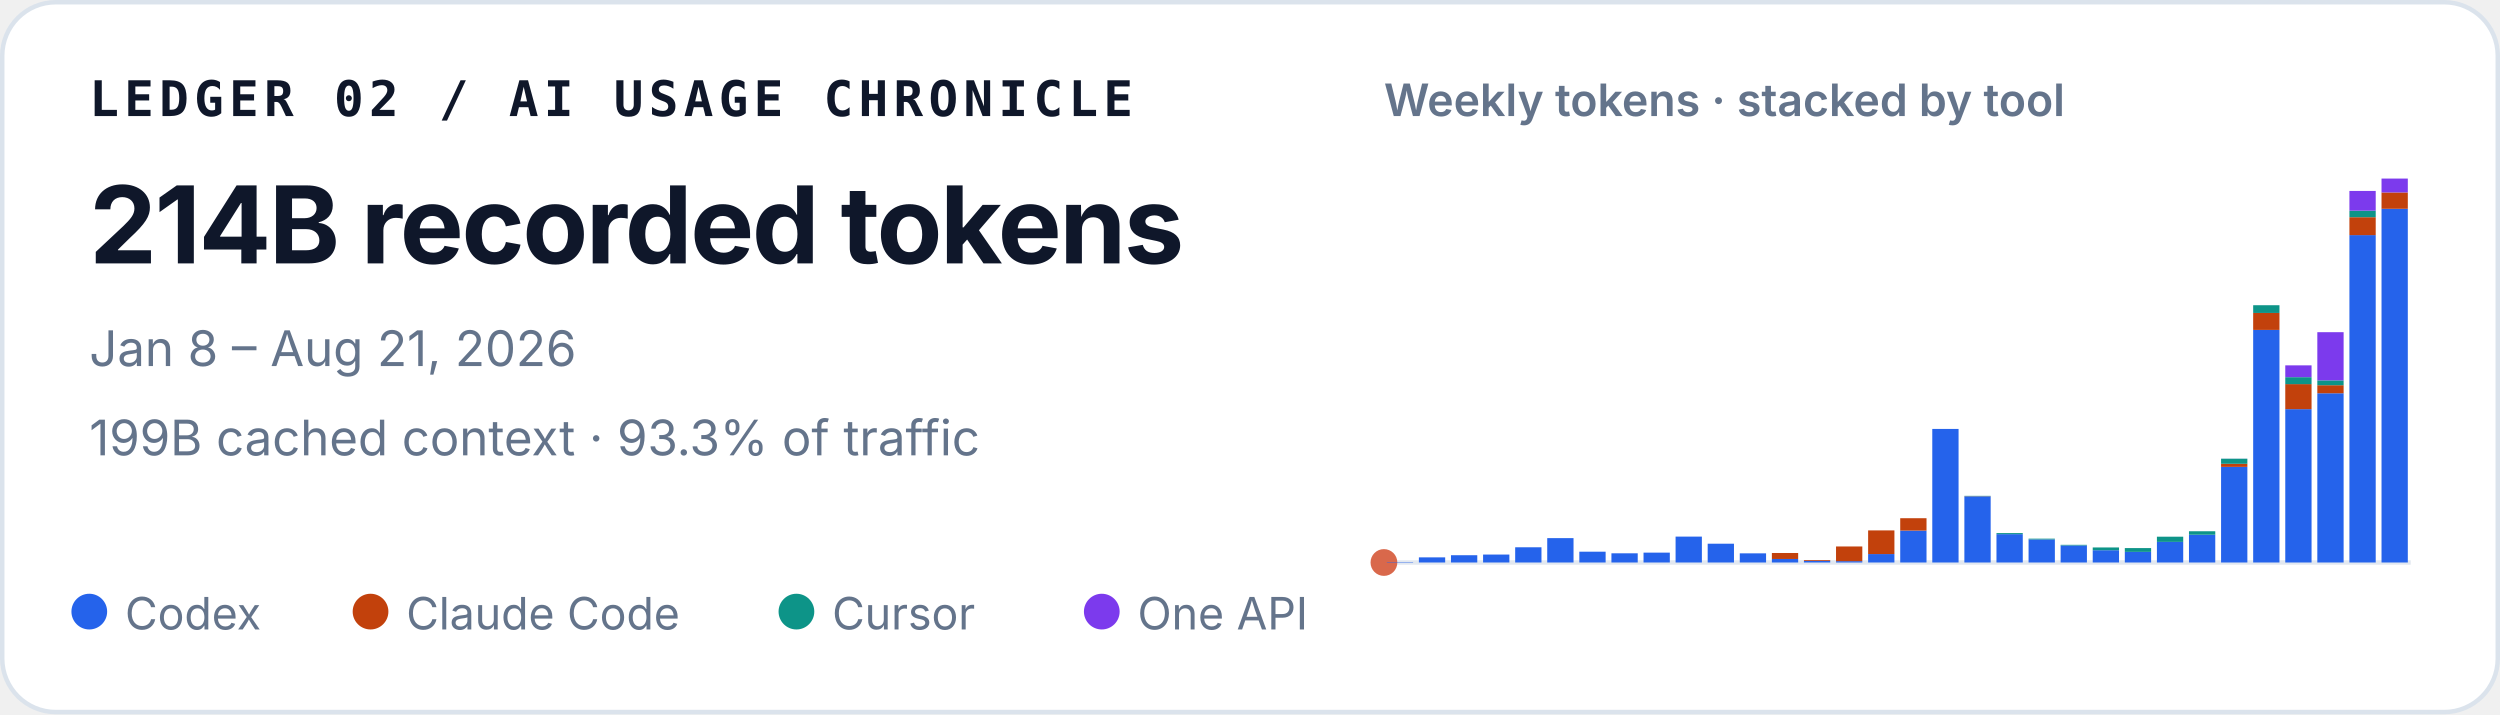
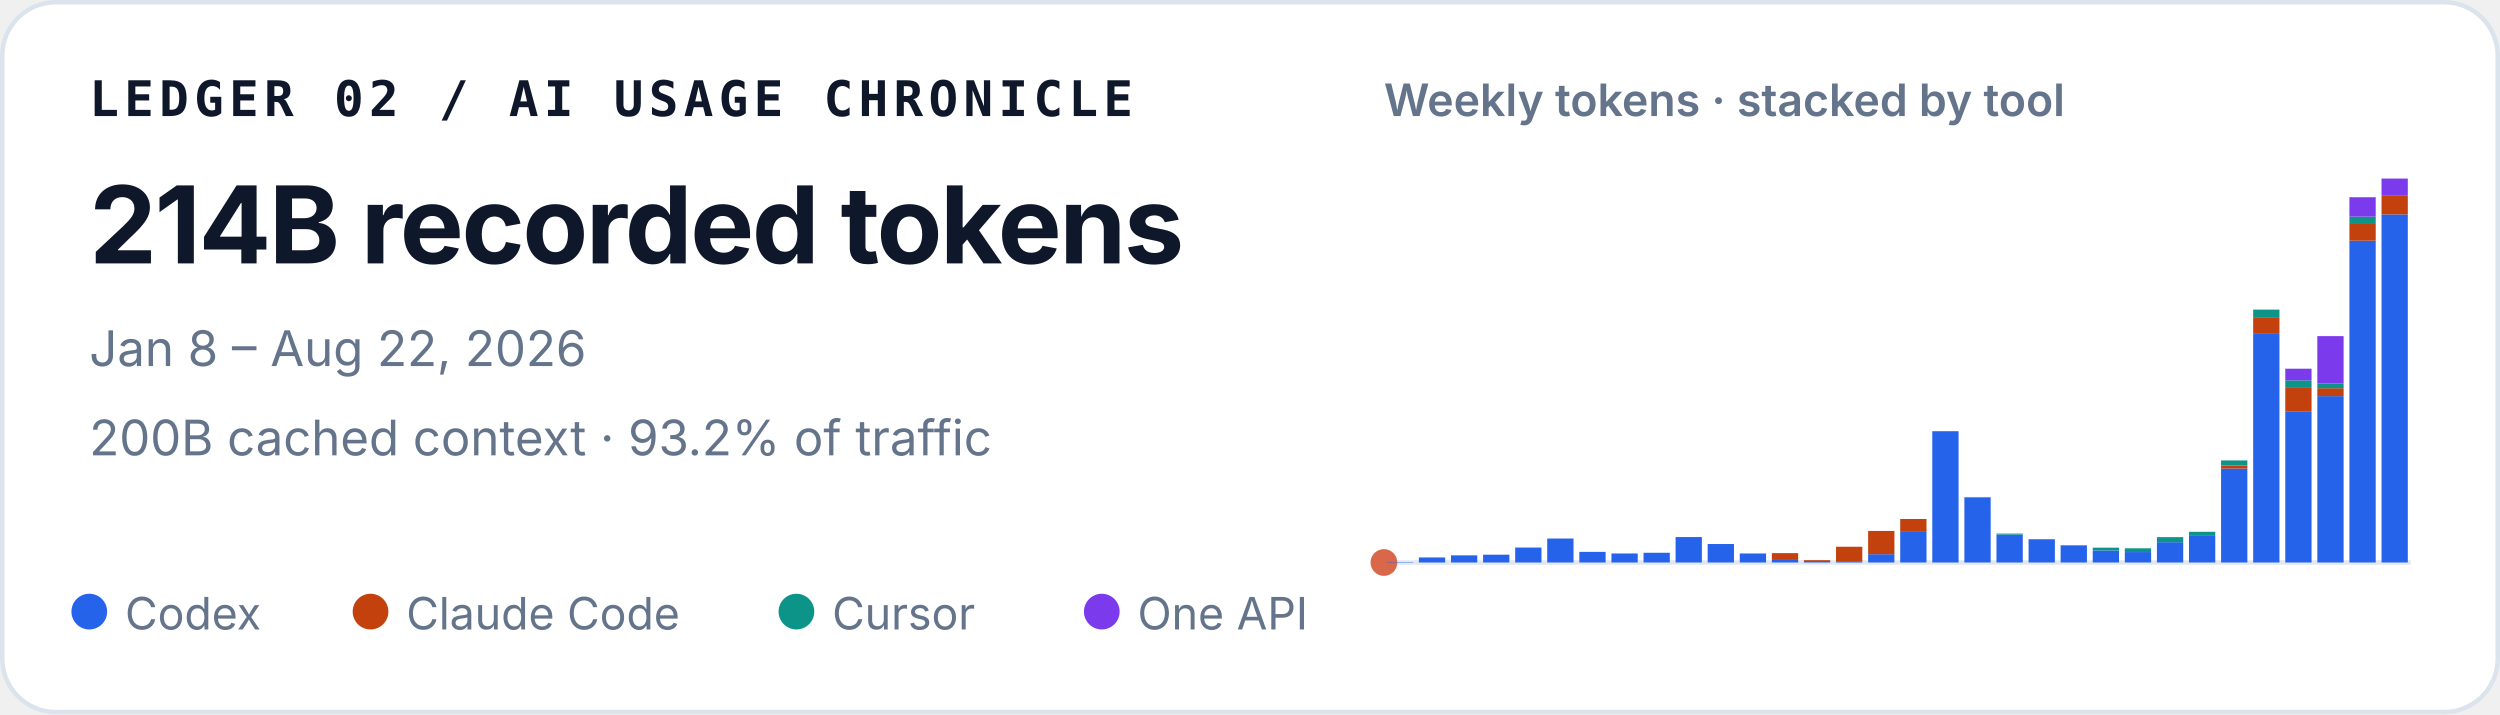
<svg xmlns="http://www.w3.org/2000/svg" width="560" height="160" viewBox="0 0 560 160" role="img" aria-labelledby="title desc">
  <style>
    text { font-family: ui-sans-serif, -apple-system, BlinkMacSystemFont, "Segoe UI", sans-serif; fill: #0f172a; }
    .identity { font-family: ui-monospace, SFMono-Regular, Menlo, Consolas, monospace; font-size: 11px; font-weight: 700; letter-spacing: .11em; }
    .total { font-size: 24px; font-weight: 720; letter-spacing: -.02em; }
    .meta { font-size: 11px; fill: #64748b; }
    .chart-title { font-size: 10px; font-weight: 600; fill: #64748b; }
    .legend { font-size: 10px; fill: #64748b; }
  </style>
  <rect x=".5" y=".5" width="559" height="159" rx="12" fill="#ffffff" stroke="#dbe3ec" />
  <text x="20" y="26" class="identity">LEDGER 02 / AI USAGE CHRONICLE</text>
  <text x="20" y="59" class="total">214B recorded tokens</text>
-   <text x="20" y="82" class="meta">Jan 8 – Aug 21, 2026</text>
-   <text x="20" y="102" class="meta">199B cached context · 93.3% of traffic</text>
+   <text x="20" y="82" class="meta">Jan 8 – Aug 22, 2026</text>
+   <text x="20" y="102" class="meta">200B cached context · 93.2% of traffic</text>
  <text x="310" y="26" class="chart-title">Weekly tokens · stacked by tool</text>
  <line x1="310" y1="126" x2="540" y2="126" stroke="#e2e8f0" />
  <circle cx="310" cy="126" r="3" fill="#D9684B" aria-hidden="true" />
  <g aria-label="Weekly token volume, stacked by tool">
    <rect x="310.65" y="125.91" width="5.89" height="0.09" fill="#2563eb" />
-     <rect x="317.83" y="124.85" width="5.89" height="1.15" fill="#2563eb" />
-     <rect x="325.02" y="124.37" width="5.89" height="1.63" fill="#2563eb" />
-     <rect x="332.21" y="124.22" width="5.89" height="1.78" fill="#2563eb" />
-     <rect x="339.40" y="122.59" width="5.89" height="3.41" fill="#2563eb" />
-     <rect x="346.58" y="120.54" width="5.89" height="5.46" fill="#2563eb" />
-     <rect x="353.77" y="123.58" width="5.89" height="2.42" fill="#2563eb" />
-     <rect x="360.96" y="123.94" width="5.89" height="2.06" fill="#2563eb" />
-     <rect x="368.15" y="123.79" width="5.89" height="2.21" fill="#2563eb" />
-     <rect x="375.33" y="120.20" width="5.89" height="5.80" fill="#2563eb" />
-     <rect x="382.52" y="121.79" width="5.89" height="4.21" fill="#2563eb" />
-     <rect x="389.71" y="123.95" width="5.89" height="2.05" fill="#2563eb" />
-     <rect x="396.90" y="125.21" width="5.89" height="0.79" fill="#2563eb" />
-     <rect x="396.90" y="123.87" width="5.89" height="1.34" fill="#c2410c" />
+     <rect x="317.83" y="124.87" width="5.89" height="1.13" fill="#2563eb" />
+     <rect x="325.02" y="124.40" width="5.89" height="1.60" fill="#2563eb" />
+     <rect x="332.21" y="124.25" width="5.89" height="1.75" fill="#2563eb" />
+     <rect x="339.40" y="122.65" width="5.89" height="3.35" fill="#2563eb" />
+     <rect x="346.58" y="120.63" width="5.89" height="5.37" fill="#2563eb" />
+     <rect x="353.77" y="123.62" width="5.89" height="2.38" fill="#2563eb" />
+     <rect x="360.96" y="123.98" width="5.89" height="2.02" fill="#2563eb" />
+     <rect x="368.15" y="123.82" width="5.89" height="2.18" fill="#2563eb" />
+     <rect x="375.33" y="120.30" width="5.89" height="5.70" fill="#2563eb" />
+     <rect x="382.52" y="121.86" width="5.89" height="4.14" fill="#2563eb" />
+     <rect x="389.71" y="123.98" width="5.89" height="2.02" fill="#2563eb" />
+     <rect x="396.90" y="125.23" width="5.89" height="0.77" fill="#2563eb" />
+     <rect x="396.90" y="123.90" width="5.89" height="1.32" fill="#c2410c" />
    <rect x="404.08" y="125.63" width="5.89" height="0.37" fill="#2563eb" />
-     <rect x="404.08" y="125.44" width="5.89" height="0.18" fill="#c2410c" />
+     <rect x="404.08" y="125.45" width="5.89" height="0.18" fill="#c2410c" />
    <rect x="411.27" y="125.70" width="5.89" height="0.30" fill="#2563eb" />
-     <rect x="411.27" y="122.41" width="5.89" height="3.29" fill="#c2410c" />
-     <rect x="418.46" y="124.11" width="5.89" height="1.89" fill="#2563eb" />
-     <rect x="418.46" y="118.81" width="5.89" height="5.30" fill="#c2410c" />
-     <rect x="425.65" y="118.85" width="5.89" height="7.15" fill="#2563eb" />
-     <rect x="425.65" y="116.08" width="5.89" height="2.77" fill="#c2410c" />
-     <rect x="432.83" y="96.08" width="5.89" height="29.92" fill="#2563eb" />
-     <rect x="440.02" y="111.18" width="5.89" height="14.82" fill="#2563eb" />
-     <rect x="440.02" y="111.14" width="5.89" height="0.04" fill="#c2410c" />
-     <rect x="440.02" y="111.07" width="5.89" height="0.07" fill="#0d9488" />
-     <rect x="447.21" y="119.65" width="5.89" height="6.35" fill="#2563eb" />
-     <rect x="447.21" y="119.41" width="5.89" height="0.24" fill="#0d9488" />
-     <rect x="454.40" y="120.83" width="5.89" height="5.17" fill="#2563eb" />
-     <rect x="454.40" y="120.66" width="5.89" height="0.17" fill="#0d9488" />
-     <rect x="461.58" y="122.18" width="5.89" height="3.82" fill="#2563eb" />
-     <rect x="461.58" y="122.04" width="5.89" height="0.14" fill="#0d9488" />
-     <rect x="468.77" y="123.25" width="5.89" height="2.75" fill="#2563eb" />
-     <rect x="468.77" y="122.63" width="5.89" height="0.62" fill="#0d9488" />
-     <rect x="475.96" y="123.62" width="5.89" height="2.38" fill="#2563eb" />
-     <rect x="475.96" y="123.62" width="5.89" height="0.00" fill="#c2410c" />
-     <rect x="475.96" y="122.77" width="5.89" height="0.85" fill="#0d9488" />
-     <rect x="483.15" y="121.37" width="5.89" height="4.63" fill="#2563eb" />
-     <rect x="483.15" y="120.22" width="5.89" height="1.16" fill="#0d9488" />
-     <rect x="490.33" y="119.78" width="5.89" height="6.22" fill="#2563eb" />
-     <rect x="490.33" y="119.00" width="5.89" height="0.78" fill="#0d9488" />
-     <rect x="497.52" y="104.59" width="5.89" height="21.41" fill="#2563eb" />
-     <rect x="497.52" y="103.89" width="5.89" height="0.69" fill="#c2410c" />
-     <rect x="497.52" y="102.75" width="5.89" height="1.14" fill="#0d9488" />
-     <rect x="497.52" y="102.74" width="5.89" height="0.01" fill="#7c3aed" />
-     <rect x="504.71" y="73.90" width="5.89" height="52.10" fill="#2563eb" />
-     <rect x="504.71" y="70.10" width="5.89" height="3.80" fill="#c2410c" />
-     <rect x="504.71" y="68.37" width="5.89" height="1.73" fill="#0d9488" />
-     <rect x="511.90" y="91.65" width="5.89" height="34.35" fill="#2563eb" />
-     <rect x="511.90" y="86.04" width="5.89" height="5.61" fill="#c2410c" />
-     <rect x="511.90" y="84.49" width="5.89" height="1.56" fill="#0d9488" />
-     <rect x="511.90" y="81.84" width="5.89" height="2.64" fill="#7c3aed" />
-     <rect x="519.08" y="88.09" width="5.89" height="37.91" fill="#2563eb" />
-     <rect x="519.08" y="86.29" width="5.89" height="1.80" fill="#c2410c" />
-     <rect x="519.08" y="85.20" width="5.89" height="1.09" fill="#0d9488" />
-     <rect x="519.08" y="74.41" width="5.89" height="10.79" fill="#7c3aed" />
-     <rect x="526.27" y="52.66" width="5.89" height="73.34" fill="#2563eb" />
-     <rect x="526.27" y="48.66" width="5.89" height="4.01" fill="#c2410c" />
-     <rect x="526.27" y="47.19" width="5.89" height="1.46" fill="#0d9488" />
-     <rect x="526.27" y="42.77" width="5.89" height="4.42" fill="#7c3aed" />
-     <rect x="533.46" y="46.77" width="5.89" height="79.23" fill="#2563eb" />
-     <rect x="533.46" y="43.11" width="5.89" height="3.66" fill="#c2410c" />
-     <rect x="533.46" y="40.00" width="5.89" height="3.11" fill="#7c3aed" />
+     <rect x="411.27" y="122.47" width="5.89" height="3.23" fill="#c2410c" />
+     <rect x="418.46" y="124.14" width="5.89" height="1.86" fill="#2563eb" />
+     <rect x="418.46" y="118.93" width="5.89" height="5.21" fill="#c2410c" />
+     <rect x="425.65" y="118.97" width="5.89" height="7.03" fill="#2563eb" />
+     <rect x="425.65" y="116.25" width="5.89" height="2.72" fill="#c2410c" />
+     <rect x="432.83" y="96.59" width="5.89" height="29.41" fill="#2563eb" />
+     <rect x="440.02" y="111.43" width="5.89" height="14.57" fill="#2563eb" />
+     <rect x="440.02" y="111.39" width="5.89" height="0.04" fill="#c2410c" />
+     <rect x="440.02" y="111.32" width="5.89" height="0.07" fill="#0d9488" />
+     <rect x="447.21" y="119.76" width="5.89" height="6.24" fill="#2563eb" />
+     <rect x="447.21" y="119.52" width="5.89" height="0.23" fill="#0d9488" />
+     <rect x="454.40" y="120.92" width="5.89" height="5.08" fill="#2563eb" />
+     <rect x="454.40" y="120.75" width="5.89" height="0.17" fill="#0d9488" />
+     <rect x="461.58" y="122.25" width="5.89" height="3.75" fill="#2563eb" />
+     <rect x="461.58" y="122.11" width="5.89" height="0.14" fill="#0d9488" />
+     <rect x="468.77" y="123.30" width="5.89" height="2.70" fill="#2563eb" />
+     <rect x="468.77" y="122.68" width="5.89" height="0.61" fill="#0d9488" />
+     <rect x="475.96" y="123.66" width="5.89" height="2.34" fill="#2563eb" />
+     <rect x="475.96" y="123.66" width="5.89" height="0.00" fill="#c2410c" />
+     <rect x="475.96" y="122.82" width="5.89" height="0.84" fill="#0d9488" />
+     <rect x="483.15" y="121.45" width="5.89" height="4.55" fill="#2563eb" />
+     <rect x="483.15" y="120.32" width="5.89" height="1.14" fill="#0d9488" />
+     <rect x="490.33" y="119.88" width="5.89" height="6.12" fill="#2563eb" />
+     <rect x="490.33" y="119.12" width="5.89" height="0.76" fill="#0d9488" />
+     <rect x="497.52" y="104.95" width="5.89" height="21.05" fill="#2563eb" />
+     <rect x="497.52" y="104.27" width="5.89" height="0.68" fill="#c2410c" />
+     <rect x="497.52" y="103.14" width="5.89" height="1.12" fill="#0d9488" />
+     <rect x="497.52" y="103.14" width="5.89" height="0.01" fill="#7c3aed" />
+     <rect x="504.71" y="74.79" width="5.89" height="51.21" fill="#2563eb" />
+     <rect x="504.71" y="71.05" width="5.89" height="3.74" fill="#c2410c" />
+     <rect x="504.71" y="69.35" width="5.89" height="1.70" fill="#0d9488" />
+     <rect x="511.90" y="92.23" width="5.89" height="33.77" fill="#2563eb" />
+     <rect x="511.90" y="86.72" width="5.89" height="5.51" fill="#c2410c" />
+     <rect x="511.90" y="85.19" width="5.89" height="1.53" fill="#0d9488" />
+     <rect x="511.90" y="82.59" width="5.89" height="2.60" fill="#7c3aed" />
+     <rect x="519.08" y="88.73" width="5.89" height="37.27" fill="#2563eb" />
+     <rect x="519.08" y="86.96" width="5.89" height="1.77" fill="#c2410c" />
+     <rect x="519.08" y="85.89" width="5.89" height="1.07" fill="#0d9488" />
+     <rect x="519.08" y="75.29" width="5.89" height="10.61" fill="#7c3aed" />
+     <rect x="526.27" y="53.91" width="5.89" height="72.09" fill="#2563eb" />
+     <rect x="526.27" y="49.97" width="5.89" height="3.94" fill="#c2410c" />
+     <rect x="526.27" y="48.53" width="5.89" height="1.44" fill="#0d9488" />
+     <rect x="526.27" y="44.18" width="5.89" height="4.35" fill="#7c3aed" />
+     <rect x="533.46" y="48.03" width="5.89" height="77.97" fill="#2563eb" />
+     <rect x="533.46" y="43.86" width="5.89" height="4.17" fill="#c2410c" />
+     <rect x="533.46" y="40.00" width="5.89" height="3.86" fill="#7c3aed" />
  </g>
  <circle cx="20" cy="137" r="4" fill="#2563eb" />
  <text x="28" y="141" class="legend">Codex</text>
  <circle cx="83" cy="137" r="4" fill="#c2410c" />
  <text x="91" y="141" class="legend">Claude Code</text>
  <circle cx="178.4" cy="137" r="4" fill="#0d9488" />
  <text x="186.4" y="141" class="legend">Cursor</text>
  <circle cx="246.8" cy="137" r="4" fill="#7c3aed" />
  <text x="254.8" y="141" class="legend">One API</text>
</svg>
